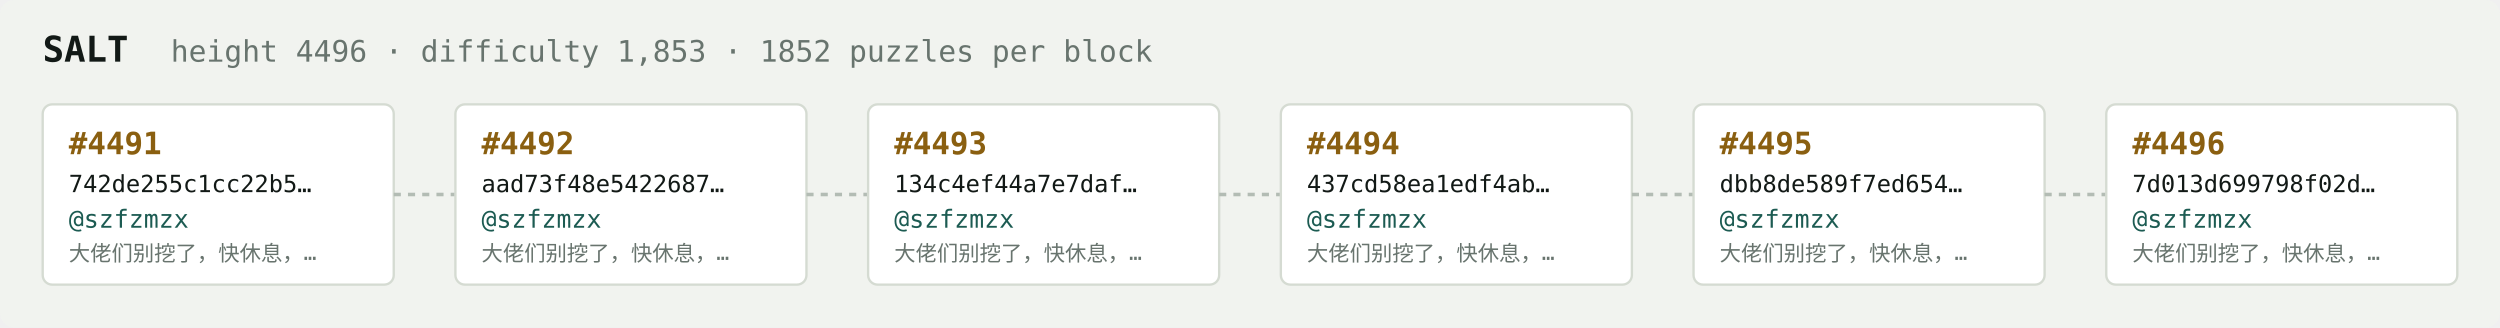
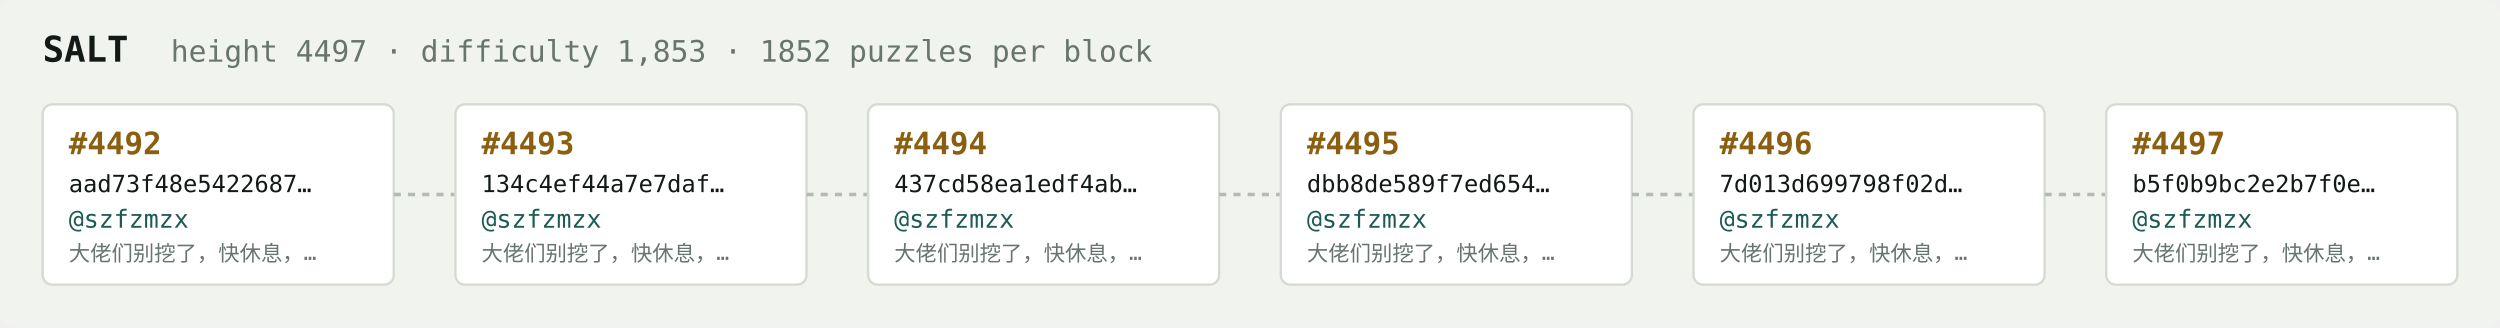
<svg xmlns="http://www.w3.org/2000/svg" width="1054" height="138" viewBox="0 0 1054 138" font-family="ui-monospace,SFMono-Regular,Menlo,monospace">
  <rect fill="#f1f3ef" width="1054" height="138" rx="6" />
  <text x="18" y="26" fill="#121916" font-size="15" font-weight="700">SALT</text>
-   <text x="72" y="26" fill="#68746e" font-size="12.5">height 4496 · difficulty 1,853 · 1852 puzzles per block</text>
+   <text x="72" y="26" fill="#68746e" font-size="12.5">height 4497 · difficulty 1,853 · 1852 puzzles per block</text>
  <rect x="18" y="44" width="148" height="76" rx="4" fill="#ffffff" stroke="#d5dbd2" stroke-width="1" />
-   <text x="29" y="65" fill="#8a5f10" font-size="13" font-weight="700">#4491</text>
-   <text x="29" y="81" fill="#121916" font-size="10">742de255c1cc22b5…</text>
+   <text x="29" y="65" fill="#8a5f10" font-size="13" font-weight="700">#4492</text>
+   <text x="29" y="81" fill="#121916" font-size="10">aad73f48e5422687…</text>
  <text x="29" y="96" fill="#1c5b52" font-size="10.5">@szfzmzx</text>
  <text x="29" y="110" fill="#68746e" font-size="9">大佬们别挖了，快休息，…</text>
  <line x1="166" y1="82.0" x2="192" y2="82.0" stroke="#b3bcb4" stroke-width="1.5" stroke-dasharray="3 3" />
  <rect x="192" y="44" width="148" height="76" rx="4" fill="#ffffff" stroke="#d5dbd2" stroke-width="1" />
-   <text x="203" y="65" fill="#8a5f10" font-size="13" font-weight="700">#4492</text>
-   <text x="203" y="81" fill="#121916" font-size="10">aad73f48e5422687…</text>
+   <text x="203" y="65" fill="#8a5f10" font-size="13" font-weight="700">#4493</text>
+   <text x="203" y="81" fill="#121916" font-size="10">134c4ef44a7e7daf…</text>
  <text x="203" y="96" fill="#1c5b52" font-size="10.5">@szfzmzx</text>
  <text x="203" y="110" fill="#68746e" font-size="9">大佬们别挖了，快休息，…</text>
  <line x1="340" y1="82.0" x2="366" y2="82.0" stroke="#b3bcb4" stroke-width="1.5" stroke-dasharray="3 3" />
  <rect x="366" y="44" width="148" height="76" rx="4" fill="#ffffff" stroke="#d5dbd2" stroke-width="1" />
-   <text x="377" y="65" fill="#8a5f10" font-size="13" font-weight="700">#4493</text>
-   <text x="377" y="81" fill="#121916" font-size="10">134c4ef44a7e7daf…</text>
+   <text x="377" y="65" fill="#8a5f10" font-size="13" font-weight="700">#4494</text>
+   <text x="377" y="81" fill="#121916" font-size="10">437cd58ea1edf4ab…</text>
  <text x="377" y="96" fill="#1c5b52" font-size="10.5">@szfzmzx</text>
  <text x="377" y="110" fill="#68746e" font-size="9">大佬们别挖了，快休息，…</text>
  <line x1="514" y1="82.0" x2="540" y2="82.0" stroke="#b3bcb4" stroke-width="1.5" stroke-dasharray="3 3" />
  <rect x="540" y="44" width="148" height="76" rx="4" fill="#ffffff" stroke="#d5dbd2" stroke-width="1" />
-   <text x="551" y="65" fill="#8a5f10" font-size="13" font-weight="700">#4494</text>
-   <text x="551" y="81" fill="#121916" font-size="10">437cd58ea1edf4ab…</text>
+   <text x="551" y="65" fill="#8a5f10" font-size="13" font-weight="700">#4495</text>
+   <text x="551" y="81" fill="#121916" font-size="10">dbb8de589f7ed654…</text>
  <text x="551" y="96" fill="#1c5b52" font-size="10.5">@szfzmzx</text>
  <text x="551" y="110" fill="#68746e" font-size="9">大佬们别挖了，快休息，…</text>
  <line x1="688" y1="82.0" x2="714" y2="82.0" stroke="#b3bcb4" stroke-width="1.5" stroke-dasharray="3 3" />
  <rect x="714" y="44" width="148" height="76" rx="4" fill="#ffffff" stroke="#d5dbd2" stroke-width="1" />
-   <text x="725" y="65" fill="#8a5f10" font-size="13" font-weight="700">#4495</text>
-   <text x="725" y="81" fill="#121916" font-size="10">dbb8de589f7ed654…</text>
+   <text x="725" y="65" fill="#8a5f10" font-size="13" font-weight="700">#4496</text>
+   <text x="725" y="81" fill="#121916" font-size="10">7d013d699798f02d…</text>
  <text x="725" y="96" fill="#1c5b52" font-size="10.5">@szfzmzx</text>
  <text x="725" y="110" fill="#68746e" font-size="9">大佬们别挖了，快休息，…</text>
  <line x1="862" y1="82.0" x2="888" y2="82.0" stroke="#b3bcb4" stroke-width="1.5" stroke-dasharray="3 3" />
  <rect x="888" y="44" width="148" height="76" rx="4" fill="#ffffff" stroke="#d5dbd2" stroke-width="1" />
-   <text x="899" y="65" fill="#8a5f10" font-size="13" font-weight="700">#4496</text>
-   <text x="899" y="81" fill="#121916" font-size="10">7d013d699798f02d…</text>
+   <text x="899" y="65" fill="#8a5f10" font-size="13" font-weight="700">#4497</text>
+   <text x="899" y="81" fill="#121916" font-size="10">b5f0b9bc2e2b7f0e…</text>
  <text x="899" y="96" fill="#1c5b52" font-size="10.5">@szfzmzx</text>
  <text x="899" y="110" fill="#68746e" font-size="9">大佬们别挖了，快休息，…</text>
</svg>
